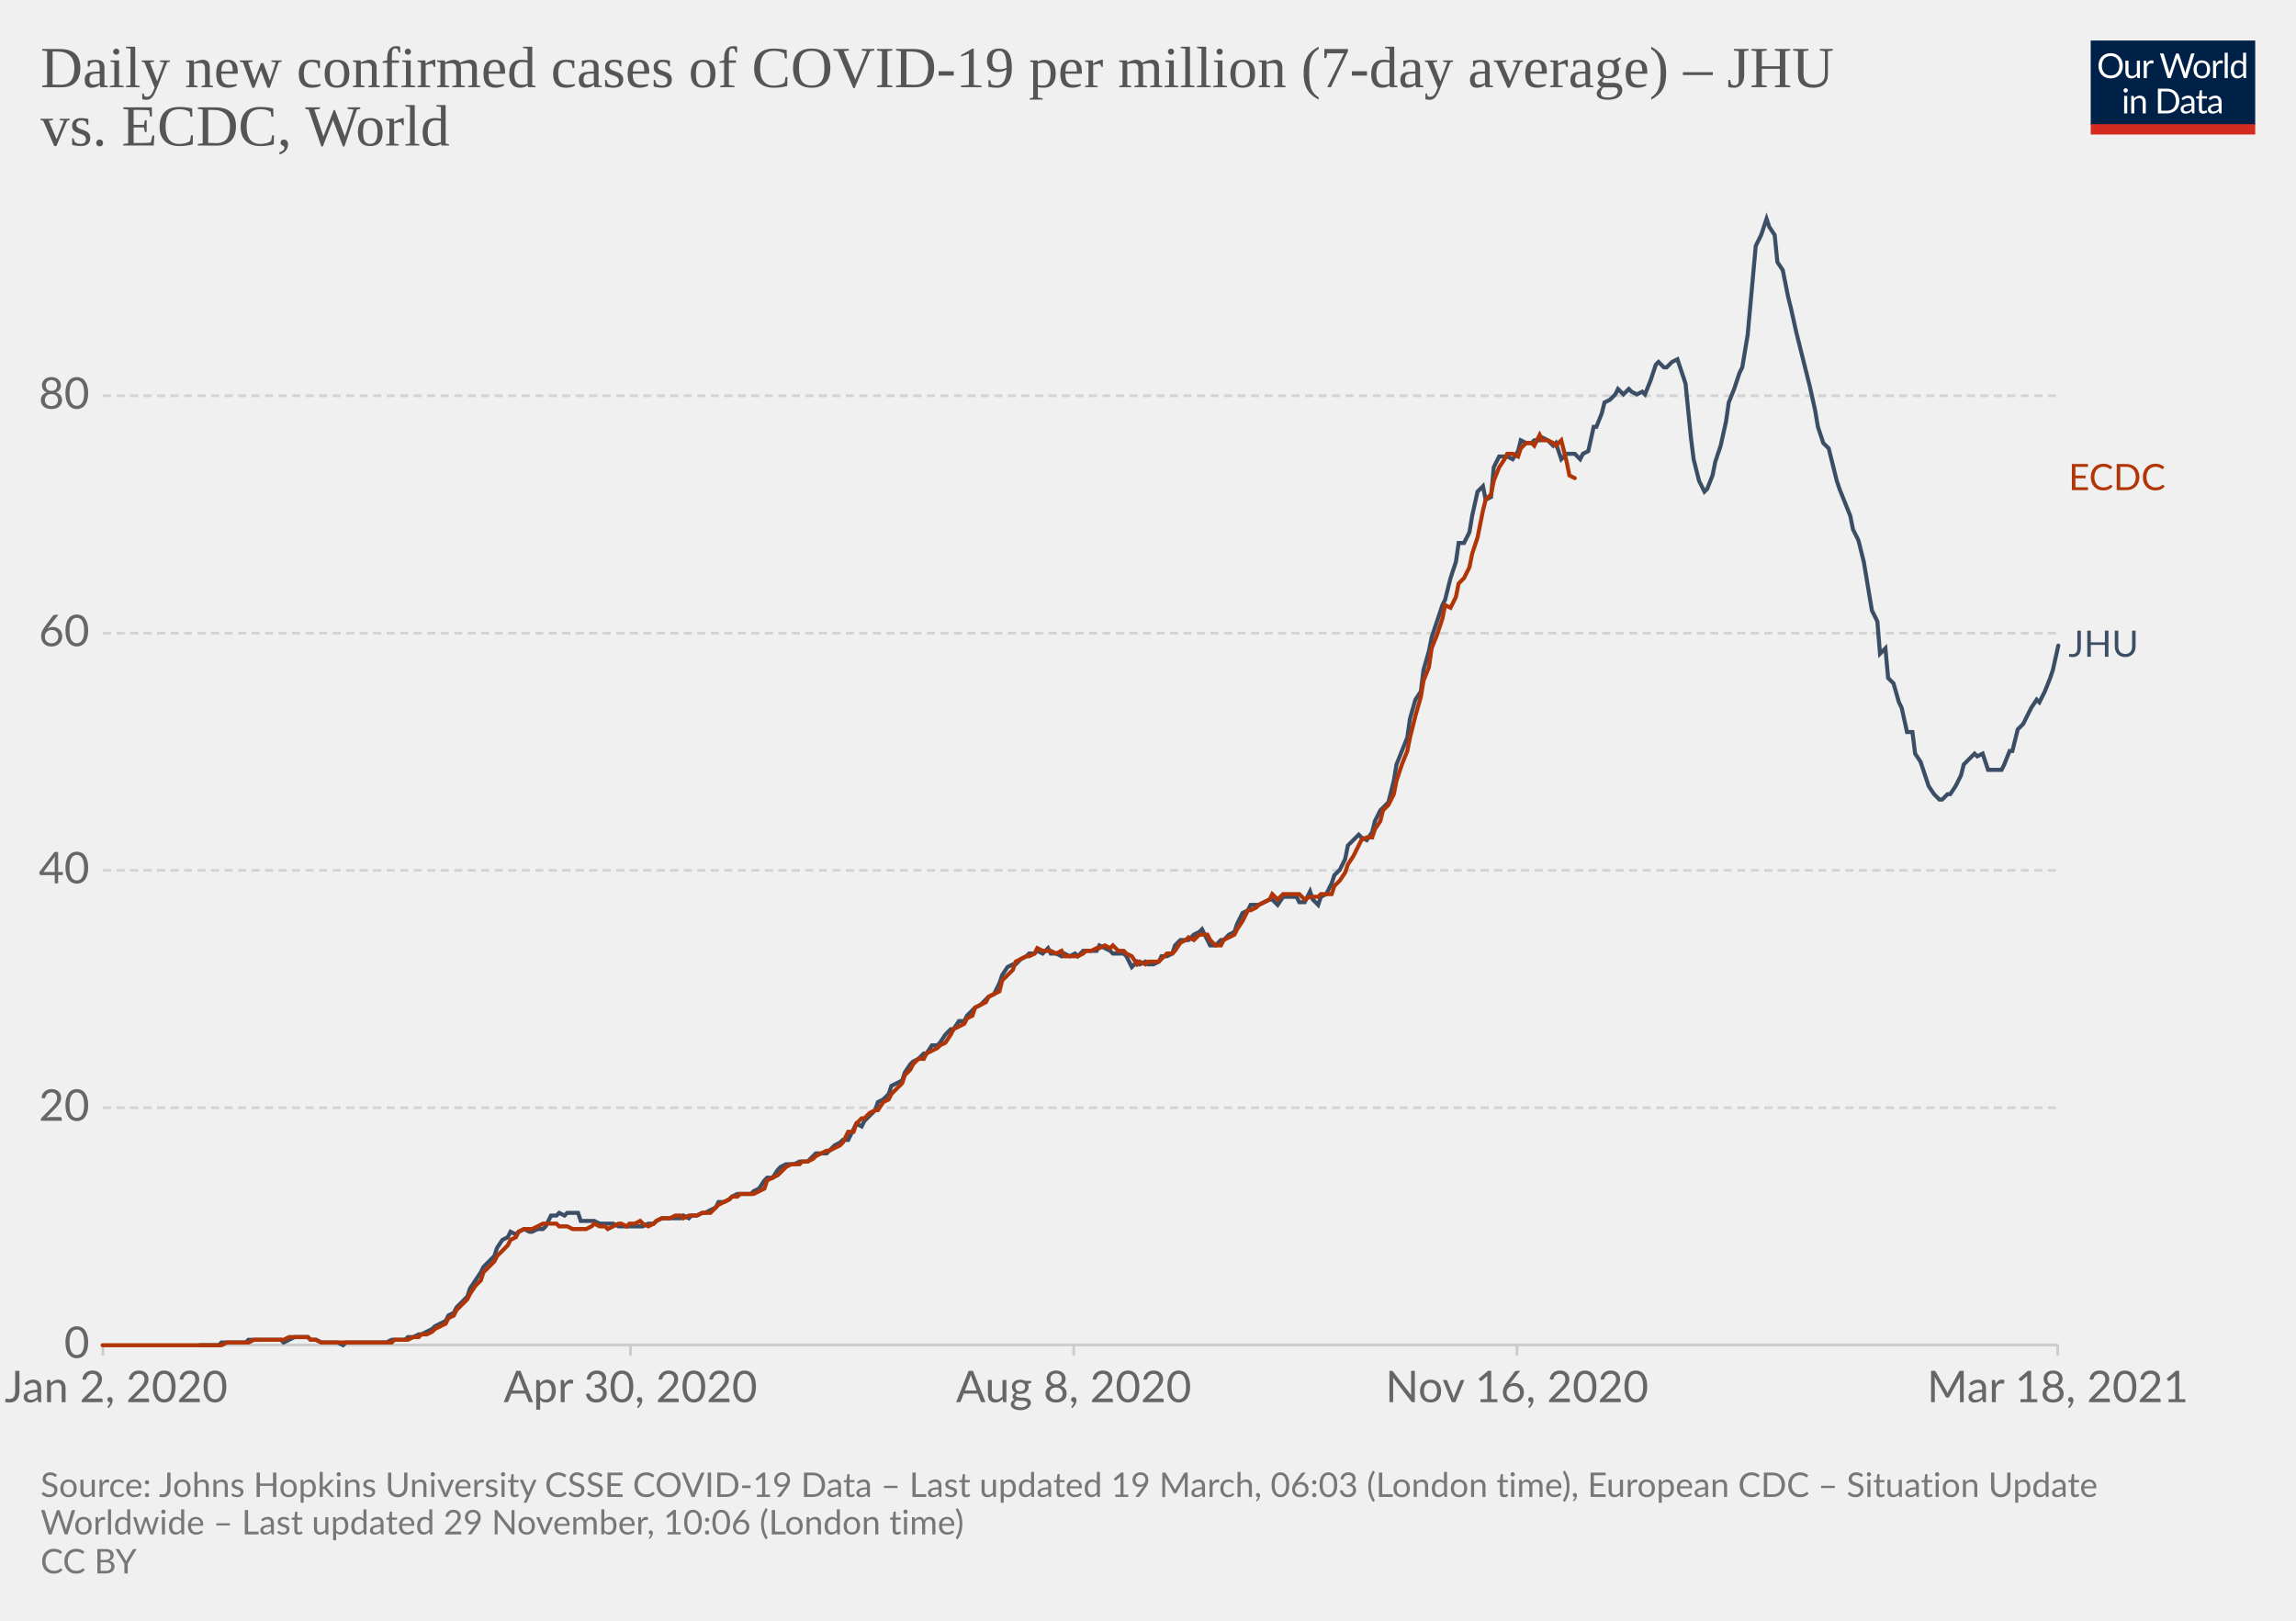
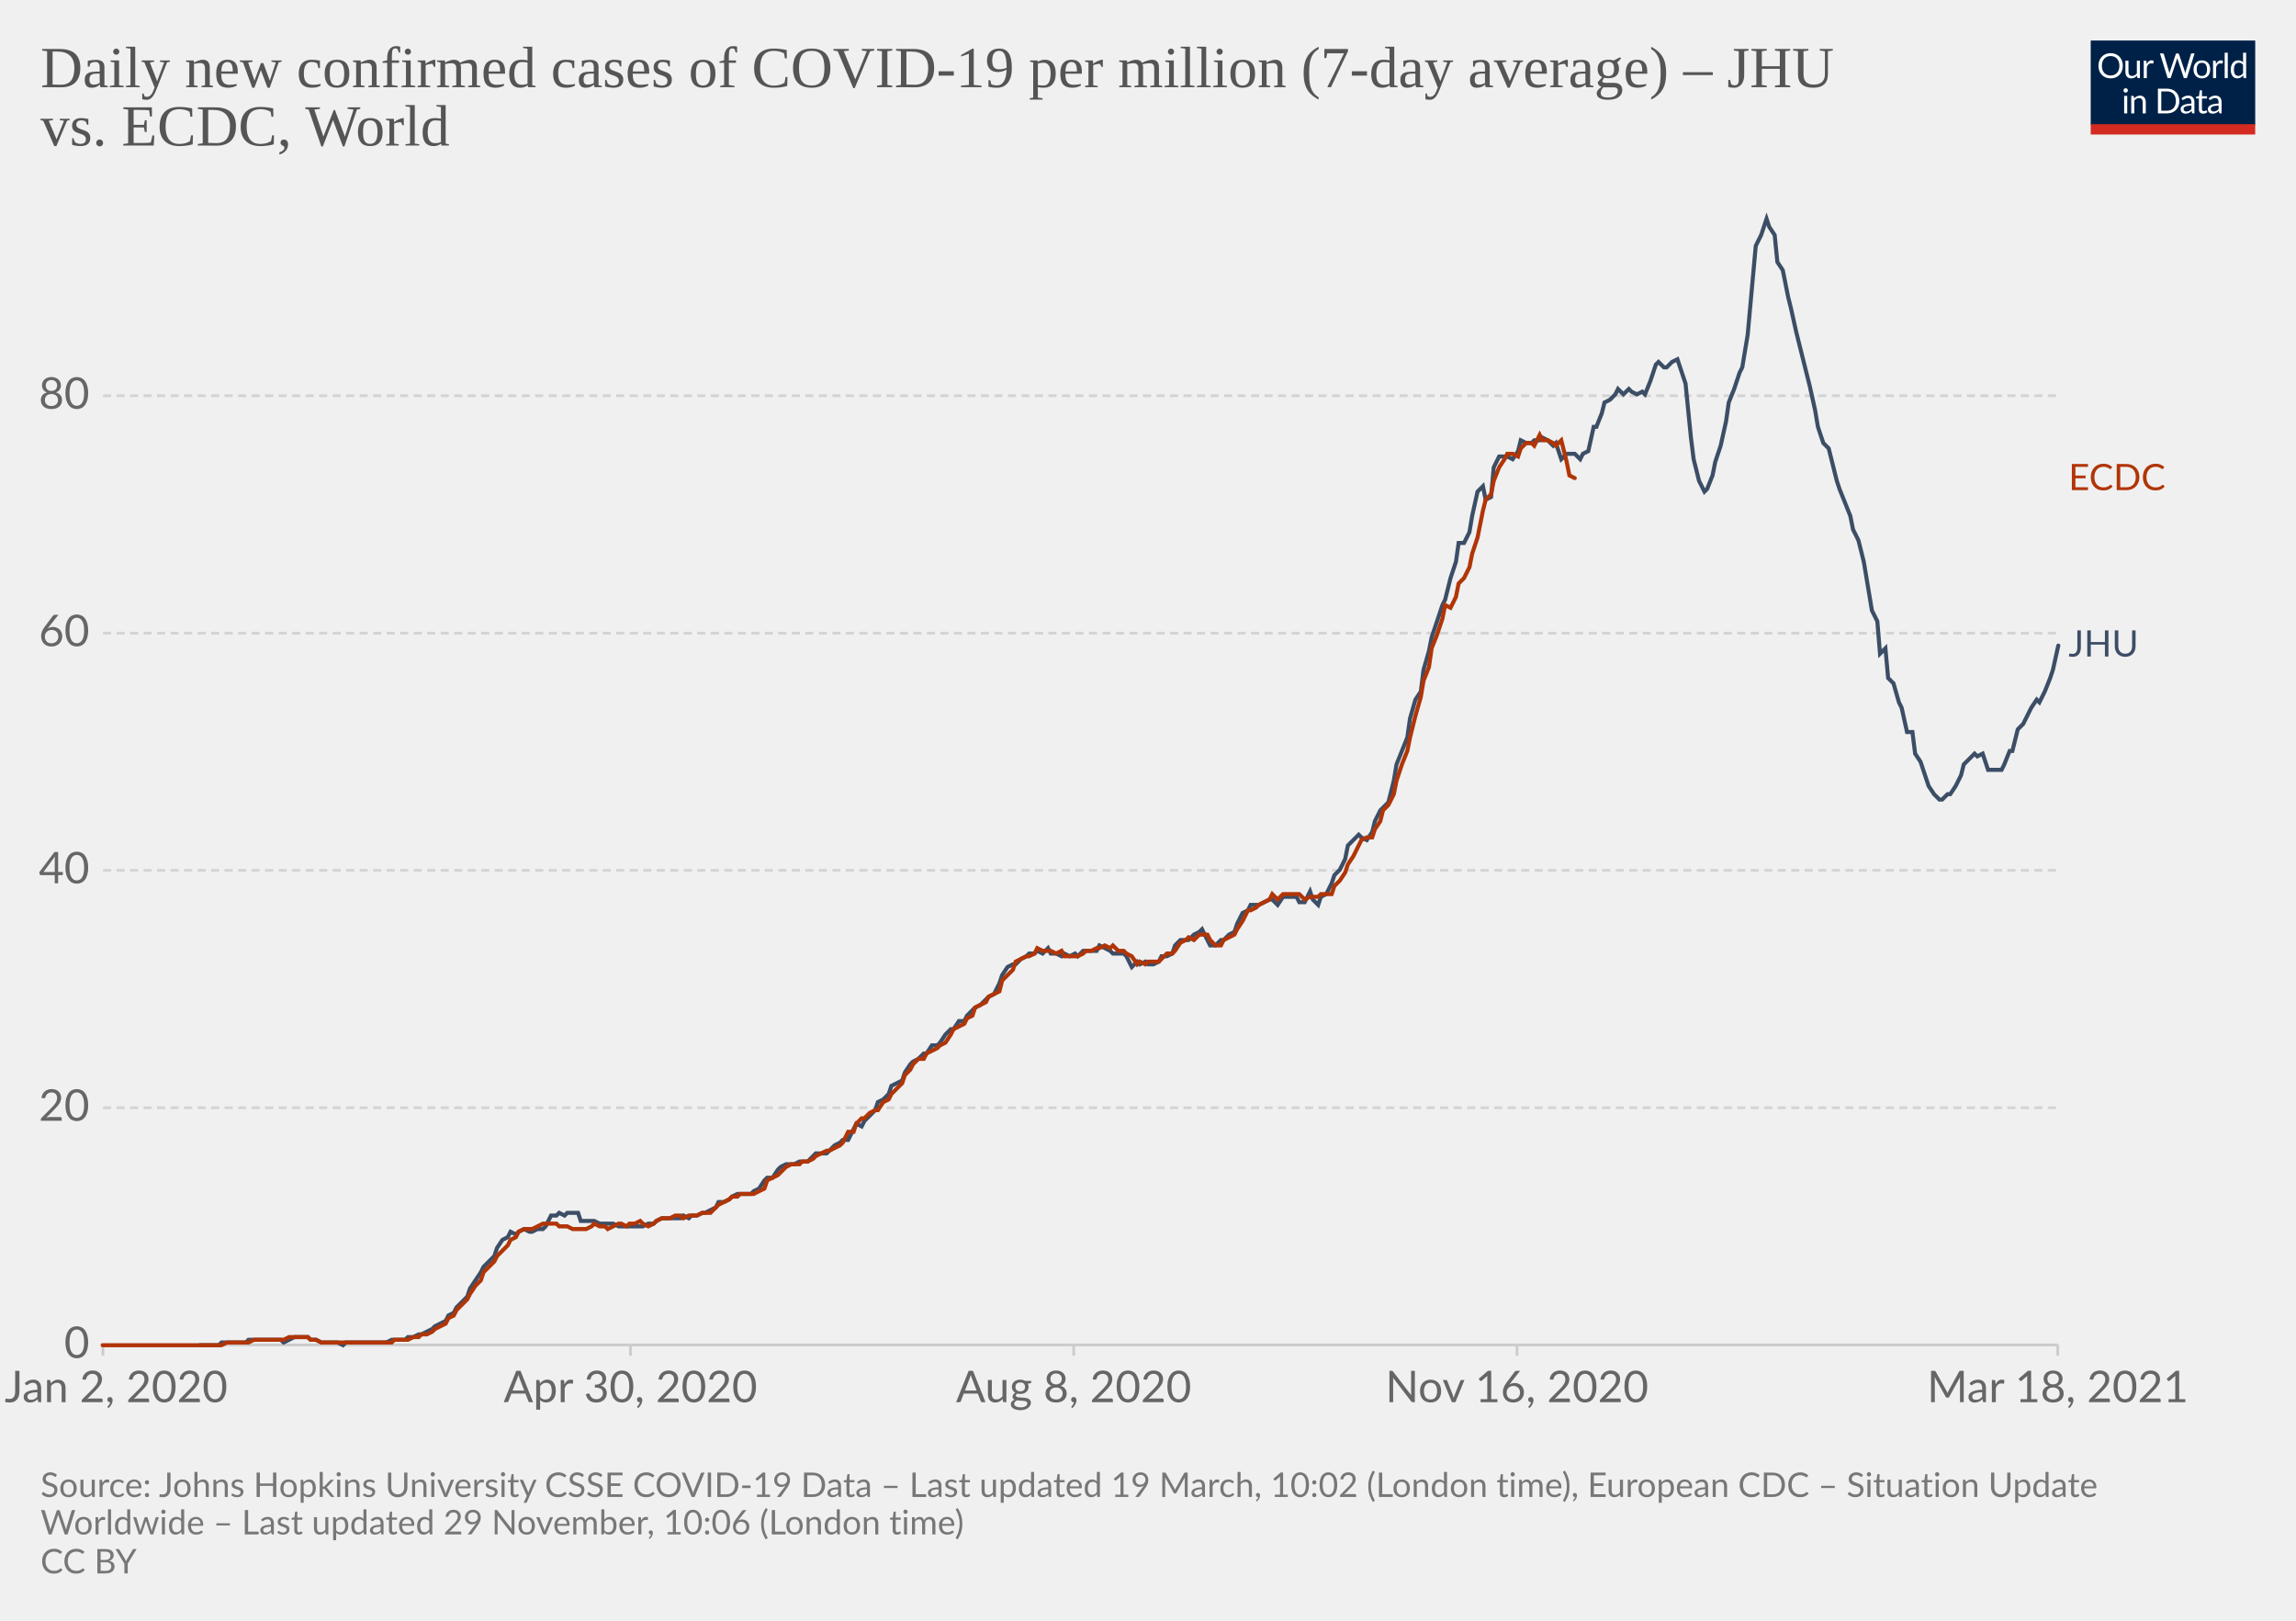
<svg xmlns="http://www.w3.org/2000/svg" version="1.1" style="background-color:#fff;-webkit-font-smoothing:antialiased" width="850" height="600" viewBox="0 0 850 600" font-family="Lato,'Helvetica Neue',Helvetica,Arial,sans-serif" font-size="18" text-rendering="optimizeLegibility">
  <g class="HeaderView">
    <g transform="matrix(.29 0 0 .29 774 15)">
      <svg className="owidLog" width="210" height="120" viewBox="0 0 210 120" fill="none">
        <g clip-path="url(#clip0)">
          <path d="M0 0h210v107.89H0V0z" fill="#002147" />
          <path d="M40.98 32.25c0 2.36-.38 4.53-1.12 6.51a14.26 14.26 0 01-8.1 8.4c-1.9.78-4.02 1.17-6.34 1.17a16.6 16.6 0 01-6.33-1.17 14.31 14.31 0 01-8.08-8.4 18.29 18.29 0 01-1.12-6.51c0-2.36.38-4.53 1.12-6.5.75-1.97 1.8-3.67 3.17-5.1a14.32 14.32 0 014.9-3.34c1.92-.8 4.03-1.19 6.34-1.19 2.32 0 4.43.4 6.34 1.19 1.92.8 3.56 1.9 4.93 3.34a14.87 14.87 0 013.17 5.1 18.1 18.1 0 011.12 6.5zm-4.38 0c0-1.94-.26-3.68-.8-5.22a10.91 10.91 0 00-2.24-3.89 9.68 9.68 0 00-3.52-2.46 11.95 11.95 0 00-4.62-.86c-1.68 0-3.21.28-4.6.86a9.88 9.88 0 00-3.54 2.46 10.91 10.91 0 00-2.24 3.9c-.53 1.53-.8 3.27-.8 5.2 0 1.94.27 3.68.8 5.22a11.17 11.17 0 002.24 3.9 10.01 10.01 0 003.55 2.44c1.38.56 2.9.83 4.6.83s3.24-.27 4.61-.83a9.8 9.8 0 003.52-2.44 11.17 11.17 0 002.25-3.9c.53-1.54.8-3.28.8-5.21zm26.22-6.54V48H60.5c-.56 0-.9-.27-1.05-.81l-.31-2.4a12.45 12.45 0 01-3.26 2.6c-1.2.64-2.58.96-4.13.96-1.22 0-2.3-.2-3.24-.6a6.52 6.52 0 01-2.33-1.7 7.37 7.37 0 01-1.43-2.67c-.3-1.04-.46-2.2-.46-3.45V25.7h3.91v14.22c0 1.68.38 2.99 1.15 3.91.77.93 1.96 1.39 3.54 1.39 1.16 0 2.24-.27 3.23-.82a10.42 10.42 0 002.8-2.28V25.7h3.91zm8.61 4.47a9.94 9.94 0 012.6-3.56 5.64 5.64 0 013.76-1.3c.47 0 .92.05 1.34.15.44.1.83.27 1.17.49l-.3 2.92c-.09.37-.3.55-.66.55-.2 0-.5-.04-.9-.13a6.21 6.21 0 00-3.24.18 4.23 4.23 0 00-1.47.92c-.42.4-.81.9-1.17 1.5-.33.58-.64 1.26-.92 2.02V48H67.7V25.71h2.25c.42 0 .72.08.88.25.16.16.27.44.33.83l.26 3.39zm61.16-13.7L122.75 48h-3.82l-7.99-24.05a21.95 21.95 0 01-.42-1.58 38.36 38.36 0 01-.44 1.58L102.05 48h-3.83L88.4 16.47h3.54c.38 0 .7.1.95.29.26.2.43.43.5.73l6.52 21.9.28 1.28.29 1.46.3-1.46.38-1.27 7.41-21.91c.1-.25.26-.48.51-.69.27-.22.58-.33.95-.33h1.23c.38 0 .69.1.92.29a1.77 1.77 0 01.53.73l7.4 21.9a28.4 28.4 0 01.68 2.62 29.52 29.52 0 01.52-2.61l6.54-21.91a1.31 1.31 0 01.48-.7c.27-.21.58-.32.95-.32h3.32zm9.35 8.88c1.63 0 3.1.27 4.4.82a9.43 9.43 0 015.46 5.94c.5 1.4.74 2.98.74 4.73 0 1.76-.25 3.34-.74 4.75a9.43 9.43 0 01-5.46 5.92c-1.3.52-2.77.79-4.4.79-1.64 0-3.12-.27-4.44-.8a9.42 9.42 0 01-3.35-2.3c-.92-1-1.63-2.2-2.13-3.61-.49-1.41-.73-3-.73-4.75s.24-3.33.73-4.73c.5-1.43 1.2-2.64 2.13-3.63a9.4 9.4 0 013.35-2.31c1.32-.55 2.8-.82 4.44-.82zm0 19.89c2.2 0 3.84-.73 4.93-2.2 1.08-1.48 1.63-3.54 1.63-6.18 0-2.66-.55-4.72-1.63-6.2-1.09-1.49-2.73-2.23-4.93-2.23-1.12 0-2.09.2-2.93.57a5.71 5.71 0 00-2.06 1.65 7.5 7.5 0 00-1.24 2.67c-.26 1.04-.4 2.22-.4 3.54 0 2.64.55 4.7 1.64 6.18 1.1 1.47 2.76 2.2 4.99 2.2zm17.97-15.07a9.94 9.94 0 012.6-3.56 5.64 5.64 0 013.76-1.3c.47 0 .91.05 1.34.15.44.1.83.27 1.16.49l-.28 2.92c-.09.37-.31.55-.66.55-.2 0-.5-.04-.9-.13a6.2 6.2 0 00-3.24.18 4.23 4.23 0 00-1.47.92c-.43.4-.82.9-1.17 1.5a13.1 13.1 0 00-.92 2.02V48h-3.94V25.71h2.24c.43 0 .72.08.88.25.17.16.28.44.33.83l.27 3.39zm15.04-14.59V48h-3.92V15.6h3.92zm19.55 15.43a6.22 6.22 0 00-2.38-2.05 6.7 6.7 0 00-2.86-.6c-2.07 0-3.66.75-4.77 2.23-1.12 1.48-1.68 3.6-1.68 6.33 0 1.46.13 2.7.38 3.74a7.29 7.29 0 001.1 2.56 4.35 4.35 0 001.78 1.45c.7.3 1.5.46 2.4.46 1.29 0 2.41-.3 3.36-.88a9.6 9.6 0 002.67-2.49V31.02zm3.91-15.43V48h-2.33c-.56 0-.9-.27-1.06-.81l-.35-2.71a12.13 12.13 0 01-3.25 2.77 8.28 8.28 0 01-4.23 1.06 7.31 7.31 0 01-6.14-2.9c-.73-.96-1.3-2.15-1.69-3.57a18.35 18.35 0 01.07-9.48 11.29 11.29 0 011.89-3.7 8.7 8.7 0 017.06-3.34 7.96 7.96 0 016.12 2.62V15.59h3.91zM46.61 70.71V93H42.7V70.71h3.91zm.84-7c0 .39-.08.75-.24 1.09a2.81 2.81 0 01-1.52 1.47 2.67 2.67 0 01-2.16 0 2.9 2.9 0 01-1.45-1.47 2.67 2.67 0 010-2.16c.15-.35.35-.65.6-.9.25-.27.53-.47.85-.62a2.67 2.67 0 012.16 0c.35.15.65.35.9.62.27.25.47.55.62.9.16.34.24.7.24 1.08zm7.97 10.24c.49-.54 1-1.04 1.54-1.48a9.85 9.85 0 013.66-1.84 8.96 8.96 0 015.43.35c.94.4 1.72.97 2.33 1.71a7.36 7.36 0 011.43 2.67c.32 1.04.49 2.19.49 3.45V93h-3.94V78.81c0-1.69-.4-3-1.17-3.92-.76-.93-1.93-1.4-3.5-1.4a6.6 6.6 0 00-3.25.83c-1 .56-1.92 1.31-2.77 2.27V93h-3.94V70.71h2.35c.56 0 .9.28 1.04.82l.3 2.42zm57.7 3.3c0 2.36-.37 4.5-1.11 6.44a14.3 14.3 0 01-3.17 4.98 14.1 14.1 0 01-4.93 3.2c-1.9.76-4.02 1.13-6.33 1.13H85.8V61.47h11.77c2.31 0 4.42.39 6.33 1.15a13.8 13.8 0 018.1 8.18 17.75 17.75 0 011.12 6.45zm-4.37 0c0-1.94-.26-3.67-.8-5.2a10.94 10.94 0 00-2.23-3.87 9.57 9.57 0 00-3.53-2.42 12.23 12.23 0 00-4.61-.83h-7.5v24.62h7.5c1.7 0 3.24-.28 4.61-.84a9.7 9.7 0 003.53-2.4 10.94 10.94 0 002.24-3.87c.53-1.53.8-3.26.8-5.2zm19.8 5.72c-1.8.06-3.34.2-4.62.44-1.26.22-2.3.51-3.1.88-.8.36-1.37.8-1.74 1.3-.35.5-.53 1.05-.53 1.67 0 .58.1 1.1.3 1.52a3 3 0 00.76 1.05c.34.27.73.46 1.17.6a6.13 6.13 0 001.45.17 7.28 7.28 0 003.5-.81 11.95 11.95 0 002.82-2.2v-4.62zm-12.65-9.11a12.73 12.73 0 013.98-2.66c1.43-.59 3-.88 4.73-.88 1.25 0 2.36.2 3.33.61a6.81 6.81 0 013.94 4.38c.33 1.04.5 2.19.5 3.43V93h-1.74a1.8 1.8 0 01-.88-.18c-.2-.13-.36-.38-.48-.74l-.44-2.12-1.72 1.46a9.48 9.48 0 01-3.74 1.7c-.69.15-1.46.23-2.3.23-.87 0-1.69-.12-2.45-.35a5.34 5.34 0 01-3.34-2.93 6.64 6.64 0 01-.49-2.64c0-.88.25-1.72.73-2.53a6.33 6.33 0 012.35-2.17c1.09-.63 2.5-1.15 4.25-1.54 1.75-.41 3.89-.65 6.42-.7v-1.75c0-1.73-.37-3.03-1.12-3.91-.75-.9-1.84-1.34-3.28-1.34-.97 0-1.78.12-2.44.37-.64.23-1.2.5-1.7.81l-1.23.82c-.33.23-.67.35-1 .35-.27 0-.5-.07-.69-.2a2.1 2.1 0 01-.48-.53l-.7-1.25zm27.67 19.5c-1.76 0-3.12-.5-4.07-1.48-.94-.98-1.41-2.4-1.41-4.25V74h-2.68a.9.9 0 01-.6-.2c-.16-.14-.24-.36-.24-.66v-1.56l3.65-.46.9-6.89a.9.9 0 01.29-.52.88.88 0 01.62-.22H142v7.67h6.44V74H142v13.38c0 .94.22 1.63.68 2.09.45.45 1.04.68 1.76.68a3.21 3.21 0 001.85-.53l.55-.35c.16-.12.3-.18.41-.18.2 0 .4.13.55.38l1.15 1.87a7.45 7.45 0 01-2.44 1.5 8.53 8.53 0 01-2.95.52zm19.68-10.4c-1.8.07-3.34.21-4.62.45-1.26.22-2.3.51-3.1.88-.8.36-1.37.8-1.74 1.3-.35.5-.53 1.05-.53 1.67 0 .58.1 1.1.3 1.52a2.9 2.9 0 00.76 1.05c.34.27.73.46 1.17.6a6.13 6.13 0 001.45.17 7.3 7.3 0 003.5-.81 12.04 12.04 0 002.82-2.2v-4.62zm-12.65-9.1a12.72 12.72 0 013.99-2.66c1.42-.59 3-.88 4.72-.88 1.25 0 2.36.2 3.33.61a6.81 6.81 0 013.94 4.38c.33 1.04.5 2.19.5 3.43V93h-1.74a1.8 1.8 0 01-.88-.18c-.2-.13-.36-.38-.48-.74l-.44-2.12-1.72 1.46a9.48 9.48 0 01-3.74 1.7c-.69.15-1.46.23-2.3.23-.87 0-1.69-.12-2.45-.35a5.33 5.33 0 01-3.34-2.93 6.62 6.62 0 01-.49-2.64c0-.88.25-1.72.73-2.53a6.33 6.33 0 012.35-2.17c1.09-.63 2.5-1.15 4.25-1.54a31.2 31.2 0 016.42-.7v-1.75c0-1.73-.37-3.03-1.12-3.91-.75-.9-1.84-1.34-3.28-1.34-.97 0-1.78.12-2.44.37-.64.23-1.2.5-1.7.81l-1.22.82c-.34.23-.68.35-1.02.35-.26 0-.49-.07-.68-.2a1.88 1.88 0 01-.48-.53l-.7-1.25zM40.98 32.25c0 2.36-.38 4.53-1.12 6.51a14.26 14.26 0 01-8.1 8.4c-1.9.78-4.02 1.17-6.34 1.17a16.6 16.6 0 01-6.33-1.17 14.31 14.31 0 01-8.08-8.4 18.29 18.29 0 01-1.12-6.51c0-2.36.38-4.53 1.12-6.5.75-1.97 1.8-3.67 3.17-5.1a14.32 14.32 0 014.9-3.34c1.92-.8 4.03-1.19 6.34-1.19 2.32 0 4.43.4 6.34 1.19 1.92.8 3.56 1.9 4.93 3.34a14.87 14.87 0 013.17 5.1 18.1 18.1 0 011.12 6.5zm-4.38 0c0-1.94-.26-3.68-.8-5.22a10.91 10.91 0 00-2.24-3.89 9.68 9.68 0 00-3.52-2.46 11.95 11.95 0 00-4.62-.86c-1.68 0-3.21.28-4.6.86a9.88 9.88 0 00-3.54 2.46 10.91 10.91 0 00-2.24 3.9c-.53 1.53-.8 3.27-.8 5.2 0 1.94.27 3.68.8 5.22a11.17 11.17 0 002.24 3.9 10.01 10.01 0 003.55 2.44c1.38.56 2.9.83 4.6.83s3.24-.27 4.61-.83a9.8 9.8 0 003.52-2.44 11.17 11.17 0 002.25-3.9c.53-1.54.8-3.28.8-5.21zm26.22-6.54V48H60.5c-.56 0-.9-.27-1.05-.81l-.31-2.4a12.45 12.45 0 01-3.26 2.6c-1.2.64-2.58.96-4.13.96-1.22 0-2.3-.2-3.24-.6a6.52 6.52 0 01-2.33-1.7 7.37 7.37 0 01-1.43-2.67c-.3-1.04-.46-2.2-.46-3.45V25.7h3.91v14.22c0 1.68.38 2.99 1.15 3.91.77.93 1.96 1.39 3.54 1.39 1.16 0 2.24-.27 3.23-.82a10.42 10.42 0 002.8-2.28V25.7h3.91zm8.61 4.47a9.94 9.94 0 012.6-3.56 5.64 5.64 0 013.76-1.3c.47 0 .92.05 1.34.15.44.1.83.27 1.17.49l-.3 2.92c-.09.37-.3.55-.66.55-.2 0-.5-.04-.9-.13a6.21 6.21 0 00-3.24.18 4.23 4.23 0 00-1.47.92c-.42.4-.81.9-1.17 1.5-.33.58-.64 1.26-.92 2.02V48H67.7V25.71h2.25c.42 0 .72.08.88.25.16.16.27.44.33.83l.26 3.39zm61.16-13.7L122.75 48h-3.82l-7.99-24.05a21.95 21.95 0 01-.42-1.58 38.36 38.36 0 01-.44 1.58L102.05 48h-3.83L88.4 16.47h3.54c.38 0 .7.1.95.29.26.2.43.43.5.73l6.52 21.9.28 1.28.29 1.46.3-1.46.38-1.27 7.41-21.91c.1-.25.26-.48.51-.69.27-.22.58-.33.95-.33h1.23c.38 0 .69.1.92.29a1.77 1.77 0 01.53.73l7.4 21.9a28.4 28.4 0 01.68 2.62 29.52 29.52 0 01.52-2.61l6.54-21.91a1.31 1.31 0 01.48-.7c.27-.21.58-.32.95-.32h3.32zm9.35 8.88c1.63 0 3.1.27 4.4.82a9.43 9.43 0 015.46 5.94c.5 1.4.74 2.98.74 4.73 0 1.76-.25 3.34-.74 4.75a9.43 9.43 0 01-5.46 5.92c-1.3.52-2.77.79-4.4.79-1.64 0-3.12-.27-4.44-.8a9.42 9.42 0 01-3.35-2.3c-.92-1-1.63-2.2-2.13-3.61-.49-1.41-.73-3-.73-4.75s.24-3.33.73-4.73c.5-1.43 1.2-2.64 2.13-3.63a9.4 9.4 0 013.35-2.31c1.32-.55 2.8-.82 4.44-.82zm0 19.89c2.2 0 3.84-.73 4.93-2.2 1.08-1.48 1.63-3.54 1.63-6.18 0-2.66-.55-4.72-1.63-6.2-1.09-1.49-2.73-2.23-4.93-2.23-1.12 0-2.09.2-2.93.57a5.71 5.71 0 00-2.06 1.65 7.5 7.5 0 00-1.24 2.67c-.26 1.04-.4 2.22-.4 3.54 0 2.64.55 4.7 1.64 6.18 1.1 1.47 2.76 2.2 4.99 2.2zm17.97-15.07a9.94 9.94 0 012.6-3.56 5.64 5.64 0 013.76-1.3c.47 0 .91.05 1.34.15.44.1.83.27 1.16.49l-.28 2.92c-.09.37-.31.55-.66.55-.2 0-.5-.04-.9-.13a6.2 6.2 0 00-3.24.18 4.23 4.23 0 00-1.47.92c-.43.4-.82.9-1.17 1.5a13.1 13.1 0 00-.92 2.02V48h-3.94V25.71h2.24c.43 0 .72.08.88.25.17.16.28.44.33.83l.27 3.39zm15.04-14.59V48h-3.92V15.6h3.92zm19.55 15.43a6.22 6.22 0 00-2.38-2.05 6.7 6.7 0 00-2.86-.6c-2.07 0-3.66.75-4.77 2.23-1.12 1.48-1.68 3.6-1.68 6.33 0 1.46.13 2.7.38 3.74a7.29 7.29 0 001.1 2.56 4.35 4.35 0 001.78 1.45c.7.3 1.5.46 2.4.46 1.29 0 2.41-.3 3.36-.88a9.6 9.6 0 002.67-2.49V31.02zm3.91-15.43V48h-2.33c-.56 0-.9-.27-1.06-.81l-.35-2.71a12.13 12.13 0 01-3.25 2.77 8.28 8.28 0 01-4.23 1.06 7.31 7.31 0 01-6.14-2.9c-.73-.96-1.3-2.15-1.69-3.57a18.35 18.35 0 01.07-9.48 11.29 11.29 0 011.89-3.7 8.7 8.7 0 017.06-3.34 7.96 7.96 0 016.12 2.62V15.59h3.91zM46.61 70.71V93H42.7V70.71h3.91zm.84-7c0 .39-.08.75-.24 1.09a2.81 2.81 0 01-1.52 1.47 2.67 2.67 0 01-2.16 0 2.9 2.9 0 01-1.45-1.47 2.67 2.67 0 010-2.16c.15-.35.35-.65.6-.9.25-.27.53-.47.85-.62a2.67 2.67 0 012.16 0c.35.15.65.35.9.62.27.25.47.55.62.9.16.34.24.7.24 1.08zm7.97 10.24c.49-.54 1-1.04 1.54-1.48a9.85 9.85 0 013.66-1.84 8.96 8.96 0 015.43.35c.94.4 1.72.97 2.33 1.71a7.36 7.36 0 011.43 2.67c.32 1.04.49 2.19.49 3.45V93h-3.94V78.81c0-1.69-.4-3-1.17-3.92-.76-.93-1.93-1.4-3.5-1.4a6.6 6.6 0 00-3.25.83c-1 .56-1.92 1.31-2.77 2.27V93h-3.94V70.71h2.35c.56 0 .9.28 1.04.82l.3 2.42zm57.7 3.3c0 2.36-.37 4.5-1.11 6.44a14.3 14.3 0 01-3.17 4.98 14.1 14.1 0 01-4.93 3.2c-1.9.76-4.02 1.13-6.33 1.13H85.8V61.47h11.77c2.31 0 4.42.39 6.33 1.15a13.8 13.8 0 018.1 8.18 17.75 17.75 0 011.12 6.45zm-4.37 0c0-1.94-.26-3.67-.8-5.2a10.94 10.94 0 00-2.23-3.87 9.57 9.57 0 00-3.53-2.42 12.23 12.23 0 00-4.61-.83h-7.5v24.62h7.5c1.7 0 3.24-.28 4.61-.84a9.7 9.7 0 003.53-2.4 10.94 10.94 0 002.24-3.87c.53-1.53.8-3.26.8-5.2zm19.8 5.72c-1.8.06-3.34.2-4.62.44-1.26.22-2.3.51-3.1.88-.8.36-1.37.8-1.74 1.3-.35.5-.53 1.05-.53 1.67 0 .58.1 1.1.3 1.52a3 3 0 00.76 1.05c.34.27.73.46 1.17.6a6.13 6.13 0 001.45.17 7.28 7.28 0 003.5-.81 11.95 11.95 0 002.82-2.2v-4.62zm-12.65-9.11a12.73 12.73 0 013.98-2.66c1.43-.59 3-.88 4.73-.88 1.25 0 2.36.2 3.33.61a6.81 6.81 0 013.94 4.38c.33 1.04.5 2.19.5 3.43V93h-1.74a1.8 1.8 0 01-.88-.18c-.2-.13-.36-.38-.48-.74l-.44-2.12-1.72 1.46a9.48 9.48 0 01-3.74 1.7c-.69.15-1.46.23-2.3.23-.87 0-1.69-.12-2.45-.35a5.34 5.34 0 01-3.34-2.93 6.64 6.64 0 01-.49-2.64c0-.88.25-1.72.73-2.53a6.33 6.33 0 012.35-2.17c1.09-.63 2.5-1.15 4.25-1.54 1.75-.41 3.89-.65 6.42-.7v-1.75c0-1.73-.37-3.03-1.12-3.91-.75-.9-1.84-1.34-3.28-1.34-.97 0-1.78.12-2.44.37-.64.23-1.2.5-1.7.81l-1.23.82c-.33.23-.67.35-1 .35-.27 0-.5-.07-.69-.2a2.1 2.1 0 01-.48-.53l-.7-1.25zm27.67 19.5c-1.76 0-3.12-.5-4.07-1.48-.94-.98-1.41-2.4-1.41-4.25V74h-2.68a.9.9 0 01-.6-.2c-.16-.14-.24-.36-.24-.66v-1.56l3.65-.46.9-6.89a.9.9 0 01.29-.52.88.88 0 01.62-.22H142v7.67h6.44V74H142v13.38c0 .94.22 1.63.68 2.09.45.45 1.04.68 1.76.68a3.21 3.21 0 001.85-.53l.55-.35c.16-.12.3-.18.41-.18.2 0 .4.13.55.38l1.15 1.87a7.45 7.45 0 01-2.44 1.5 8.53 8.53 0 01-2.95.52zm19.68-10.4c-1.8.07-3.34.21-4.62.45-1.26.22-2.3.51-3.1.88-.8.36-1.37.8-1.74 1.3-.35.5-.53 1.05-.53 1.67 0 .58.1 1.1.3 1.52a2.9 2.9 0 00.76 1.05c.34.27.73.46 1.17.6a6.13 6.13 0 001.45.17 7.3 7.3 0 003.5-.81 12.04 12.04 0 002.82-2.2v-4.62zm-12.65-9.1a12.72 12.72 0 013.99-2.66c1.42-.59 3-.88 4.72-.88 1.25 0 2.36.2 3.33.61a6.81 6.81 0 013.94 4.38c.33 1.04.5 2.19.5 3.43V93h-1.74a1.8 1.8 0 01-.88-.18c-.2-.13-.36-.38-.48-.74l-.44-2.12-1.72 1.46a9.48 9.48 0 01-3.74 1.7c-.69.15-1.46.23-2.3.23-.87 0-1.69-.12-2.45-.35a5.33 5.33 0 01-3.34-2.93 6.62 6.62 0 01-.49-2.64c0-.88.25-1.72.73-2.53a6.33 6.33 0 012.35-2.17c1.09-.63 2.5-1.15 4.25-1.54a31.2 31.2 0 016.42-.7v-1.75c0-1.73-.37-3.03-1.12-3.91-.75-.9-1.84-1.34-3.28-1.34-.97 0-1.78.12-2.44.37-.64.23-1.2.5-1.7.81l-1.22.82c-.34.23-.68.35-1.02.35-.26 0-.49-.07-.68-.2a1.88 1.88 0 01-.48-.53l-.7-1.25zM40.98 32.25c0 2.36-.38 4.53-1.12 6.51a14.26 14.26 0 01-8.1 8.4c-1.9.78-4.02 1.17-6.34 1.17a16.6 16.6 0 01-6.33-1.17 14.31 14.31 0 01-8.08-8.4 18.29 18.29 0 01-1.12-6.51c0-2.36.38-4.53 1.12-6.5.75-1.97 1.8-3.67 3.17-5.1a14.32 14.32 0 014.9-3.34c1.92-.8 4.03-1.19 6.34-1.19 2.32 0 4.43.4 6.34 1.19 1.92.8 3.56 1.9 4.93 3.34a14.87 14.87 0 013.17 5.1 18.1 18.1 0 011.12 6.5zm-4.38 0c0-1.94-.26-3.68-.8-5.22a10.91 10.91 0 00-2.24-3.89 9.68 9.68 0 00-3.52-2.46 11.95 11.95 0 00-4.62-.86c-1.68 0-3.21.28-4.6.86a9.88 9.88 0 00-3.54 2.46 10.91 10.91 0 00-2.24 3.9c-.53 1.53-.8 3.27-.8 5.2 0 1.94.27 3.68.8 5.22a11.17 11.17 0 002.24 3.9 10.01 10.01 0 003.55 2.44c1.38.56 2.9.83 4.6.83s3.24-.27 4.61-.83a9.8 9.8 0 003.52-2.44 11.17 11.17 0 002.25-3.9c.53-1.54.8-3.28.8-5.21zm26.22-6.54V48H60.5c-.56 0-.9-.27-1.05-.81l-.31-2.4a12.45 12.45 0 01-3.26 2.6c-1.2.64-2.58.96-4.13.96-1.22 0-2.3-.2-3.24-.6a6.52 6.52 0 01-2.33-1.7 7.37 7.37 0 01-1.43-2.67c-.3-1.04-.46-2.2-.46-3.45V25.7h3.91v14.22c0 1.68.38 2.99 1.15 3.91.77.93 1.96 1.39 3.54 1.39 1.16 0 2.24-.27 3.23-.82a10.42 10.42 0 002.8-2.28V25.7h3.91zm8.61 4.47a9.94 9.94 0 012.6-3.56 5.64 5.64 0 013.76-1.3c.47 0 .92.05 1.34.15.44.1.83.27 1.17.49l-.3 2.92c-.09.37-.3.55-.66.55-.2 0-.5-.04-.9-.13a6.21 6.21 0 00-3.24.18 4.23 4.23 0 00-1.47.92c-.42.4-.81.9-1.17 1.5-.33.58-.64 1.26-.92 2.02V48H67.7V25.71h2.25c.42 0 .72.08.88.25.16.16.27.44.33.83l.26 3.39zm61.16-13.7L122.75 48h-3.82l-7.99-24.05a21.95 21.95 0 01-.42-1.58 38.36 38.36 0 01-.44 1.58L102.05 48h-3.83L88.4 16.47h3.54c.38 0 .7.1.95.29.26.2.43.43.5.73l6.52 21.9.28 1.28.29 1.46.3-1.46.38-1.27 7.41-21.91c.1-.25.26-.48.51-.69.27-.22.58-.33.95-.33h1.23c.38 0 .69.1.92.29a1.77 1.77 0 01.53.73l7.4 21.9a28.4 28.4 0 01.68 2.62 29.52 29.52 0 01.52-2.61l6.54-21.91a1.31 1.31 0 01.48-.7c.27-.21.58-.32.95-.32h3.32zm9.35 8.88c1.63 0 3.1.27 4.4.82a9.43 9.43 0 015.46 5.94c.5 1.4.74 2.98.74 4.73 0 1.76-.25 3.34-.74 4.75a9.43 9.43 0 01-5.46 5.92c-1.3.52-2.77.79-4.4.79-1.64 0-3.12-.27-4.44-.8a9.42 9.42 0 01-3.35-2.3c-.92-1-1.63-2.2-2.13-3.61-.49-1.41-.73-3-.73-4.75s.24-3.33.73-4.73c.5-1.43 1.2-2.64 2.13-3.63a9.4 9.4 0 013.35-2.31c1.32-.55 2.8-.82 4.44-.82zm0 19.89c2.2 0 3.84-.73 4.93-2.2 1.08-1.48 1.63-3.54 1.63-6.18 0-2.66-.55-4.72-1.63-6.2-1.09-1.49-2.73-2.23-4.93-2.23-1.12 0-2.09.2-2.93.57a5.71 5.71 0 00-2.06 1.65 7.5 7.5 0 00-1.24 2.67c-.26 1.04-.4 2.22-.4 3.54 0 2.64.55 4.7 1.64 6.18 1.1 1.47 2.76 2.2 4.99 2.2zm17.97-15.07a9.94 9.94 0 012.6-3.56 5.64 5.64 0 013.76-1.3c.47 0 .91.05 1.34.15.44.1.83.27 1.16.49l-.28 2.92c-.09.37-.31.55-.66.55-.2 0-.5-.04-.9-.13a6.2 6.2 0 00-3.24.18 4.23 4.23 0 00-1.47.92c-.43.4-.82.9-1.17 1.5a13.1 13.1 0 00-.92 2.02V48h-3.94V25.71h2.24c.43 0 .72.08.88.25.17.16.28.44.33.83l.27 3.39zm15.04-14.59V48h-3.92V15.6h3.92zm19.55 15.43a6.22 6.22 0 00-2.38-2.05 6.7 6.7 0 00-2.86-.6c-2.07 0-3.66.75-4.77 2.23-1.12 1.48-1.68 3.6-1.68 6.33 0 1.46.13 2.7.38 3.74a7.29 7.29 0 001.1 2.56 4.35 4.35 0 001.78 1.45c.7.3 1.5.46 2.4.46 1.29 0 2.41-.3 3.36-.88a9.6 9.6 0 002.67-2.49V31.02zm3.91-15.43V48h-2.33c-.56 0-.9-.27-1.06-.81l-.35-2.71a12.13 12.13 0 01-3.25 2.77 8.28 8.28 0 01-4.23 1.06 7.31 7.31 0 01-6.14-2.9c-.73-.96-1.3-2.15-1.69-3.57a18.35 18.35 0 01.07-9.48 11.29 11.29 0 011.89-3.7 8.7 8.7 0 017.06-3.34 7.96 7.96 0 016.12 2.62V15.59h3.91zM46.61 70.71V93H42.7V70.71h3.91zm.84-7c0 .39-.08.75-.24 1.09a2.81 2.81 0 01-1.52 1.47 2.67 2.67 0 01-2.16 0 2.9 2.9 0 01-1.45-1.47 2.67 2.67 0 010-2.16c.15-.35.35-.65.6-.9.25-.27.53-.47.85-.62a2.67 2.67 0 012.16 0c.35.15.65.35.9.62.27.25.47.55.62.9.16.34.24.7.24 1.08zm7.97 10.24c.49-.54 1-1.04 1.54-1.48a9.85 9.85 0 013.66-1.84 8.96 8.96 0 015.43.35c.94.4 1.72.97 2.33 1.71a7.36 7.36 0 011.43 2.67c.32 1.04.49 2.19.49 3.45V93h-3.94V78.81c0-1.69-.4-3-1.17-3.92-.76-.93-1.93-1.4-3.5-1.4a6.6 6.6 0 00-3.25.83c-1 .56-1.92 1.31-2.77 2.27V93h-3.94V70.71h2.35c.56 0 .9.28 1.04.82l.3 2.42zm57.7 3.3c0 2.36-.37 4.5-1.11 6.44a14.3 14.3 0 01-3.17 4.98 14.1 14.1 0 01-4.93 3.2c-1.9.76-4.02 1.13-6.33 1.13H85.8V61.47h11.77c2.31 0 4.42.39 6.33 1.15a13.8 13.8 0 018.1 8.18 17.75 17.75 0 011.12 6.45zm-4.37 0c0-1.94-.26-3.67-.8-5.2a10.94 10.94 0 00-2.23-3.87 9.57 9.57 0 00-3.53-2.42 12.23 12.23 0 00-4.61-.83h-7.5v24.62h7.5c1.7 0 3.24-.28 4.61-.84a9.7 9.7 0 003.53-2.4 10.94 10.94 0 002.24-3.87c.53-1.53.8-3.26.8-5.2zm19.8 5.72c-1.8.06-3.34.2-4.62.44-1.26.22-2.3.51-3.1.88-.8.36-1.37.8-1.74 1.3-.35.5-.53 1.05-.53 1.67 0 .58.1 1.1.3 1.52a3 3 0 00.76 1.05c.34.27.73.46 1.17.6a6.13 6.13 0 001.45.17 7.28 7.28 0 003.5-.81 11.95 11.95 0 002.82-2.2v-4.62zm-12.65-9.11a12.73 12.73 0 013.98-2.66c1.43-.59 3-.88 4.73-.88 1.25 0 2.36.2 3.33.61a6.81 6.81 0 013.94 4.38c.33 1.04.5 2.19.5 3.43V93h-1.74a1.8 1.8 0 01-.88-.18c-.2-.13-.36-.38-.48-.74l-.44-2.12-1.72 1.46a9.48 9.48 0 01-3.74 1.7c-.69.15-1.46.23-2.3.23-.87 0-1.69-.12-2.45-.35a5.34 5.34 0 01-3.34-2.93 6.64 6.64 0 01-.49-2.64c0-.88.25-1.72.73-2.53a6.33 6.33 0 012.35-2.17c1.09-.63 2.5-1.15 4.25-1.54 1.75-.41 3.89-.65 6.42-.7v-1.75c0-1.73-.37-3.03-1.12-3.91-.75-.9-1.84-1.34-3.28-1.34-.97 0-1.78.12-2.44.37-.64.23-1.2.5-1.7.81l-1.23.82c-.33.23-.67.35-1 .35-.27 0-.5-.07-.69-.2a2.1 2.1 0 01-.48-.53l-.7-1.25zm27.67 19.5c-1.76 0-3.12-.5-4.07-1.48-.94-.98-1.41-2.4-1.41-4.25V74h-2.68a.9.9 0 01-.6-.2c-.16-.14-.24-.36-.24-.66v-1.56l3.65-.46.9-6.89a.9.9 0 01.29-.52.88.88 0 01.62-.22H142v7.67h6.44V74H142v13.38c0 .94.22 1.63.68 2.09.45.45 1.04.68 1.76.68a3.21 3.21 0 001.85-.53l.55-.35c.16-.12.3-.18.41-.18.2 0 .4.13.55.38l1.15 1.87a7.45 7.45 0 01-2.44 1.5 8.53 8.53 0 01-2.95.52zm19.68-10.4c-1.8.07-3.34.21-4.62.45-1.26.22-2.3.51-3.1.88-.8.36-1.37.8-1.74 1.3-.35.5-.53 1.05-.53 1.67 0 .58.1 1.1.3 1.52a2.9 2.9 0 00.76 1.05c.34.27.73.46 1.17.6a6.13 6.13 0 001.45.17 7.3 7.3 0 003.5-.81 12.04 12.04 0 002.82-2.2v-4.62zm-12.65-9.1a12.72 12.72 0 013.99-2.66c1.42-.59 3-.88 4.72-.88 1.25 0 2.36.2 3.33.61a6.81 6.81 0 013.94 4.38c.33 1.04.5 2.19.5 3.43V93h-1.74a1.8 1.8 0 01-.88-.18c-.2-.13-.36-.38-.48-.74l-.44-2.12-1.72 1.46a9.48 9.48 0 01-3.74 1.7c-.69.15-1.46.23-2.3.23-.87 0-1.69-.12-2.45-.35a5.33 5.33 0 01-3.34-2.93 6.62 6.62 0 01-.49-2.64c0-.88.25-1.72.73-2.53a6.33 6.33 0 012.35-2.17c1.09-.63 2.5-1.15 4.25-1.54a31.2 31.2 0 016.42-.7v-1.75c0-1.73-.37-3.03-1.12-3.91-.75-.9-1.84-1.34-3.28-1.34-.97 0-1.78.12-2.44.37-.64.23-1.2.5-1.7.81l-1.22.82c-.34.23-.68.35-1.02.35-.26 0-.49-.07-.68-.2a1.88 1.88 0 01-.48-.53l-.7-1.25z" fill="#fff" />
          <path fill="#D42B21" d="M0 106.79h210V120H0z" />
        </g>
        <defs>
          <clipPath id="clip0">
            <path fill="#fff" d="M0 0h210v120H0z" />
          </clipPath>
        </defs>
      </svg>
    </g>
    <a href="https://ourworldindata.org/grapher/daily-covid-cases-per-million-jhu-vs-ecdc?country=~OWID_WRL" target="_blank" rel="noopener" font-family="&quot;Playfair Display&quot;,Georgia,&quot;Times New Roman&quot;,serif">
      <text font-size="21.6" x="15" y="32.3" fill="#555">
        <tspan x="15" y="32.28">Daily new confirmed cases of COVID-19 per million (7-day average) – JHU</tspan>
        <tspan x="15" y="53.88">vs. ECDC, World</tspan>
      </text>
    </a>
  </g>
  <g class="LineChart">
    <defs>
      <clipPath id="a">
        <path d="M28.14 63.2h830V939h-830z" />
      </clipPath>
    </defs>
    <g class="DualAxisView">
      <g class="HorizontalAxis">
        <path stroke="#ccc" d="M38.1 497.9v4M233.4 497.9v4M397.5 497.9v4M561.6 497.9v4M761.8 497.9v4" />
        <text x="43" y="519.1" fill="#666" text-anchor="middle" font-size="16.2">Jan 2, 2020</text>
        <text x="233.4" y="519.1" fill="#666" text-anchor="middle" font-size="16.2">Apr 30, 2020</text>
        <text x="397.5" y="519.1" fill="#666" text-anchor="middle" font-size="16.2">Aug 8, 2020</text>
        <text x="561.6" y="519.1" fill="#666" text-anchor="middle" font-size="16.2">Nov 16, 2020</text>
        <text x="761.8" y="519.1" fill="#666" text-anchor="middle" font-size="16.2">Mar 18, 2021</text>
      </g>
      <g class="VerticalAxis" fill="#666" dominant-baseline="middle" text-anchor="end" font-size="16.2">
        <text x="33.14" y="497.9">0</text>
        <text x="33.14" y="410.1">20</text>
        <text x="33.14" y="322.2">40</text>
        <text x="33.14" y="234.4">60</text>
        <text x="33.14" y="146.5">80</text>
      </g>
      <g class="AxisGridLines horizontalLines">
        <path stroke="#ccc" d="M38.14 497.9h723.65" />
        <path stroke="#d3d3d3" stroke-dasharray="3,2" d="M38.14 410.1h723.65M38.14 322.2h723.65M38.14 234.4h723.65M38.14 146.5h723.65" />
      </g>
    </g>
    <g clip-path="url(#a)">
      <g class="LineLabels" cursor="default">
        <g class="legendMark">
          <text font-size="13.5" x="765.8" y="181.5" fill="#B13507">
            <tspan x="765.79" y="181.45">ECDC</tspan>
          </text>
        </g>
        <g class="legendMark">
-           <text font-size="13.5" x="765.8" y="243.2" fill="#3C4E66">
-             <tspan x="765.79" y="243.15">JHU</tspan>
+           <text font-size="13.5" x="765.8" y="243.1" fill="#3C4E66">
+             <tspan x="765.79" y="243.05">JHU</tspan>
          </text>
        </g>
      </g>
      <g class="Lines">
        <g>
          <path stroke-linecap="round" stroke="#ddd" d="M74 498h7l1-1h9l1-1h12l1 1 2-1 2-1h5l1 1h2l2 1h6l2 1 1-1h15l2-1h5l1-1h2l2-1h1l2-1 2-1 1-1 2-1 2-1 1-2 2-1 1-2 2-2 2-2 1-3 2-3 2-3 1-2 2-2 2-2 1-3 2-3 2-1 1-2 2 1 1-1 2-1 2 1h1l2-1h2l1-1 2-4h2l1-1 2 1 1-1h4l1 3h5l2 1h5l2 1h9l2-1h2l1-1 2-1h7l1-1 2 1 1-1h2l2-1h1l2-1 2-1 1-2h2l2-1 1-1 2-1h5l1-1 2-1 2-3 1-1h2l2-3 1-1 2-1h3l2-1h3l2-2 1-1h4l1-1 2-2 2-1 1-1h2l2-4 1-2 2 1 1-2 2-2 2-2 1-3 2-1 2-2 1-3 2-1 2-1 1-3 2-3 1-1 2-1 2-2h1l2-3h2l1-1 2-3 2-2h1l2-3h2l1-2 2-2 1-1 2-1 2-2 1-1 2-1 2-4 1-3 2-3 2-1h1l2-2 2-1 1-1h2l1-1 2 1 2-2 1 2h2l2 1 1-1 2 1 2-1 1 1 2-2h5l1-2 2 1 2 1 1 1h4l1 1 2 4 2-2 1 1 2-1 1 1h2l2-1 1-2h2l2-1 1-3 2-2h3l2-2 2-1 1-1 2 4 1 2h2l2-2h1l2-2 2-1 1-3 2-4 2-1 1-2h3l2-1 2-1h1l2 2 2-3h5l1 2h2l2-4 1 3 2 2 1-3 2-1 2-4 1-3 2-2 2-4 1-5 2-2 2-2 1 1 2 1 2-3 1-4 2-4 1-1 2-2 2-8 1-6 2-5 2-5 1-7 2-7 2-3 1-8 2-7 1-5 2-6 2-6 1-2 2-8 2-6 1-7h2l2-4 1-6 2-9 2-2 1 5 2-1 1-11 2-4h3l2 1 2-3 1-4 2 1h2l1-1h2l1-1 2 1 2 2 1-1 2 6 2-2h3l2 2 1-2 2-1 2-9h1l2-5 1-4 2-1 2-2 1-2 2 2 2-2 1 1 2 1 2-1 1 1 2-5 2-6 1-1 2 2h1l2-2 2-1 1 3 2 6 2 20 1 8 2 8 2 4 1-1 2-5 1-5 2-6 2-9 1-7 2-5 2-6 1-2 2-12 2-22 1-11 2-4 2-6 1 3 2 3 1 10 2 3 2 10 1 4 2 9 2 8 1 4 2 8 2 9 1 6 2 6 2 2 1 4 2 8 1 3 2 5 2 5 1 5 2 4 2 8 1 6 2 12 2 4 1 12 2-2 1 11 2 2 2 7 1 2 2 9h2l1 8 2 3 2 6 1 3 2 3 2 2h1l2-2h1l2-3 2-4 1-4 2-2 2-2 1 1 2-1 2 6h5l1-2 2-5h1l2-8 2-2 1-2 2-4 2-3 1 1 2-4 2-5 1-3 2-9" fill="none" stroke-width="1" />
        </g>
        <g>
          <path stroke-linecap="round" stroke="#ddd" d="M38 498h44l2-1h8l2-1h11l2-1h7l1 1h2l2 1h26l1-1h5l2-1h2l1-1h2l2-1 1-1 2-1 2-1 1-2 2-1 1-2 2-2 2-2 1-2 2-3 2-2 1-3 2-2 2-2 1-2 2-2 2-2 1-2 2-1 1-2 2-1h3l2-1 2-1h5l1 1h3l2 1h5l2-1 1-1 2 1h2l1 1 2-1 2-1h1l2 1 1-1h2l2-1 1 1 2 1 2-1 1-1 2-1h3l2-1h2l1 1 2-1h3l2-1h3l2-2 1-1 2-1 2-1 1-1h2l1-1h5l2-1 2-1 1-3 2-1 2-1 1-1 2-2 2-1h3l1-1h2l2-1 1-1 2-1 2-1h1l2-1 2-1 1-1 2-4h2l1-3 2-2h1l2-2 2-1h1l2-3 2-1 1-2 2-2 2-2 1-3 2-2 1-2 2-2h2l1-2 2-1 2-1 1-1 2-1 2-3 1-2 2-1 2-1 1-2 2-1 1-3 2-1 2-1 1-2 2-1 2-1 1-4 2-2 2-2 1-3 2-1 2-1h1l2-1 1-2 2 1h3l2 1 2-1 1 2h5l2-1 1-1h2l2-1h1l2-1 2 1 1-1 2 2h2l1 1 2 1 2 3 1-1 2 1 1-1h4l1-1 2-2h2l1-1 2-3 2-1 1-1 2 1 2-2h3l1 2 2 2h2l1-2 2-1 2-1 1-2 2-3 2-4h1l2-1 1-1 2-1 2-1 1-2 2 2 2-2h6l2 2 2-1h3l1-1h4l1-3 2-2 2-3 1-3 2-3 2-4 1-2 2-1h2l1-3 2-3 1-4 2-2 2-4 1-5 2-6 2-5 1-5 2-8 2-7 1-6 2-5 1-7 2-5 2-6 1-5 2 1 2-4 1-5 2-2 2-4 1-5 2-6 2-10 1-4 2-2 1-5 2-5 2-3 1-2h2l2 1 1-3 2-2h2l1 1 2-4 1 2h2l2 1 1 1 2-2 2 8 1 5 2 1" fill="none" stroke-width="1" />
        </g>
        <g>
          <path stroke="#3C4E66" stroke-linecap="round" d="M74 498h7l1-1h9l1-1h12l1 1 2-1 2-1h5l1 1h2l2 1h6l2 1 1-1h15l2-1h5l1-1h2l2-1h1l2-1 2-1 1-1 2-1 2-1 1-2 2-1 1-2 2-2 2-2 1-3 2-3 2-3 1-2 2-2 2-2 1-3 2-3 2-1 1-2 2 1 1-1 2-1 2 1h1l2-1h2l1-1 2-4h2l1-1 2 1 1-1h4l1 3h5l2 1h5l2 1h9l2-1h2l1-1 2-1h7l1-1 2 1 1-1h2l2-1h1l2-1 2-1 1-2h2l2-1 1-1 2-1h5l1-1 2-1 2-3 1-1h2l2-3 1-1 2-1h3l2-1h3l2-2 1-1h4l1-1 2-2 2-1 1-1h2l2-4 1-2 2 1 1-2 2-2 2-2 1-3 2-1 2-2 1-3 2-1 2-1 1-3 2-3 1-1 2-1 2-2h1l2-3h2l1-1 2-3 2-2h1l2-3h2l1-2 2-2 1-1 2-1 2-2 1-1 2-1 2-4 1-3 2-3 2-1h1l2-2 2-1 1-1h2l1-1 2 1 2-2 1 2h2l2 1 1-1 2 1 2-1 1 1 2-2h5l1-2 2 1 2 1 1 1h4l1 1 2 4 2-2 1 1 2-1 1 1h2l2-1 1-2h2l2-1 1-3 2-2h3l2-2 2-1 1-1 2 4 1 2h2l2-2h1l2-2 2-1 1-3 2-4 2-1 1-2h3l2-1 2-1h1l2 2 2-3h5l1 2h2l2-4 1 3 2 2 1-3 2-1 2-4 1-3 2-2 2-4 1-5 2-2 2-2 1 1 2 1 2-3 1-4 2-4 1-1 2-2 2-8 1-6 2-5 2-5 1-7 2-7 2-3 1-8 2-7 1-5 2-6 2-6 1-2 2-8 2-6 1-7h2l2-4 1-6 2-9 2-2 1 5 2-1 1-11 2-4h3l2 1 2-3 1-4 2 1h2l1-1h2l1-1 2 1 2 2 1-1 2 6 2-2h3l2 2 1-2 2-1 2-9h1l2-5 1-4 2-1 2-2 1-2 2 2 2-2 1 1 2 1 2-1 1 1 2-5 2-6 1-1 2 2h1l2-2 2-1 1 3 2 6 2 20 1 8 2 8 2 4 1-1 2-5 1-5 2-6 2-9 1-7 2-5 2-6 1-2 2-12 2-22 1-11 2-4 2-6 1 3 2 3 1 10 2 3 2 10 1 4 2 9 2 8 1 4 2 8 2 9 1 6 2 6 2 2 1 4 2 8 1 3 2 5 2 5 1 5 2 4 2 8 1 6 2 12 2 4 1 12 2-2 1 11 2 2 2 7 1 2 2 9h2l1 8 2 3 2 6 1 3 2 3 2 2h1l2-2h1l2-3 2-4 1-4 2-2 2-2 1 1 2-1 2 6h5l1-2 2-5h1l2-8 2-2 1-2 2-4 2-3 1 1 2-4 2-5 1-3 2-9" fill="none" stroke-width="1.5" />
        </g>
        <g>
          <path stroke="#B13507" stroke-linecap="round" d="M38 498h44l2-1h8l2-1h11l2-1h7l1 1h2l2 1h26l1-1h5l2-1h2l1-1h2l2-1 1-1 2-1 2-1 1-2 2-1 1-2 2-2 2-2 1-2 2-3 2-2 1-3 2-2 2-2 1-2 2-2 2-2 1-2 2-1 1-2 2-1h3l2-1 2-1h5l1 1h3l2 1h5l2-1 1-1 2 1h2l1 1 2-1 2-1h1l2 1 1-1h2l2-1 1 1 2 1 2-1 1-1 2-1h3l2-1h2l1 1 2-1h3l2-1h3l2-2 1-1 2-1 2-1 1-1h2l1-1h5l2-1 2-1 1-3 2-1 2-1 1-1 2-2 2-1h3l1-1h2l2-1 1-1 2-1 2-1h1l2-1 2-1 1-1 2-4h2l1-3 2-2h1l2-2 2-1h1l2-3 2-1 1-2 2-2 2-2 1-3 2-2 1-2 2-2h2l1-2 2-1 2-1 1-1 2-1 2-3 1-2 2-1 2-1 1-2 2-1 1-3 2-1 2-1 1-2 2-1 2-1 1-4 2-2 2-2 1-3 2-1 2-1h1l2-1 1-2 2 1h3l2 1 2-1 1 2h5l2-1 1-1h2l2-1h1l2-1 2 1 1-1 2 2h2l1 1 2 1 2 3 1-1 2 1 1-1h4l1-1 2-2h2l1-1 2-3 2-1 1-1 2 1 2-2h3l1 2 2 2h2l1-2 2-1 2-1 1-2 2-3 2-4h1l2-1 1-1 2-1 2-1 1-2 2 2 2-2h6l2 2 2-1h3l1-1h4l1-3 2-2 2-3 1-3 2-3 2-4 1-2 2-1h2l1-3 2-3 1-4 2-2 2-4 1-5 2-6 2-5 1-5 2-8 2-7 1-6 2-5 1-7 2-5 2-6 1-5 2 1 2-4 1-5 2-2 2-4 1-5 2-6 2-10 1-4 2-2 1-5 2-5 2-3 1-2h2l2 1 1-3 2-2h2l1 1 2-4 1 2h2l2 1 1 1 2-2 2 8 1 5 2 1" fill="none" stroke-width="1.5" />
        </g>
      </g>
    </g>
  </g>
  <g class="SourcesFooter" fill="#777">
    <g fill="#777">
      <text font-size="12.6" x="15" y="554.2">
-         <tspan x="15" y="554.18">Source: Johns Hopkins University CSSE COVID-19 Data – Last updated 19 March, 06:03 (London time), European CDC – Situation Update</tspan>
+         <tspan x="15" y="554.18">Source: Johns Hopkins University CSSE COVID-19 Data – Last updated 19 March, 10:02 (London time), European CDC – Situation Update</tspan>
        <tspan x="15" y="568.04">Worldwide – Last updated 29 November, 10:06 (London time)</tspan>
      </text>
    </g>
    <text font-size="12.6" x="15" y="582.5">
      <tspan x="15" y="582.48">
        <a class="cclogo" href="http://creativecommons.org/licenses/by/4.0/deed.en_US" target="_blank" fill="#777">CC BY</a>
      </tspan>
    </text>
  </g>
</svg>
